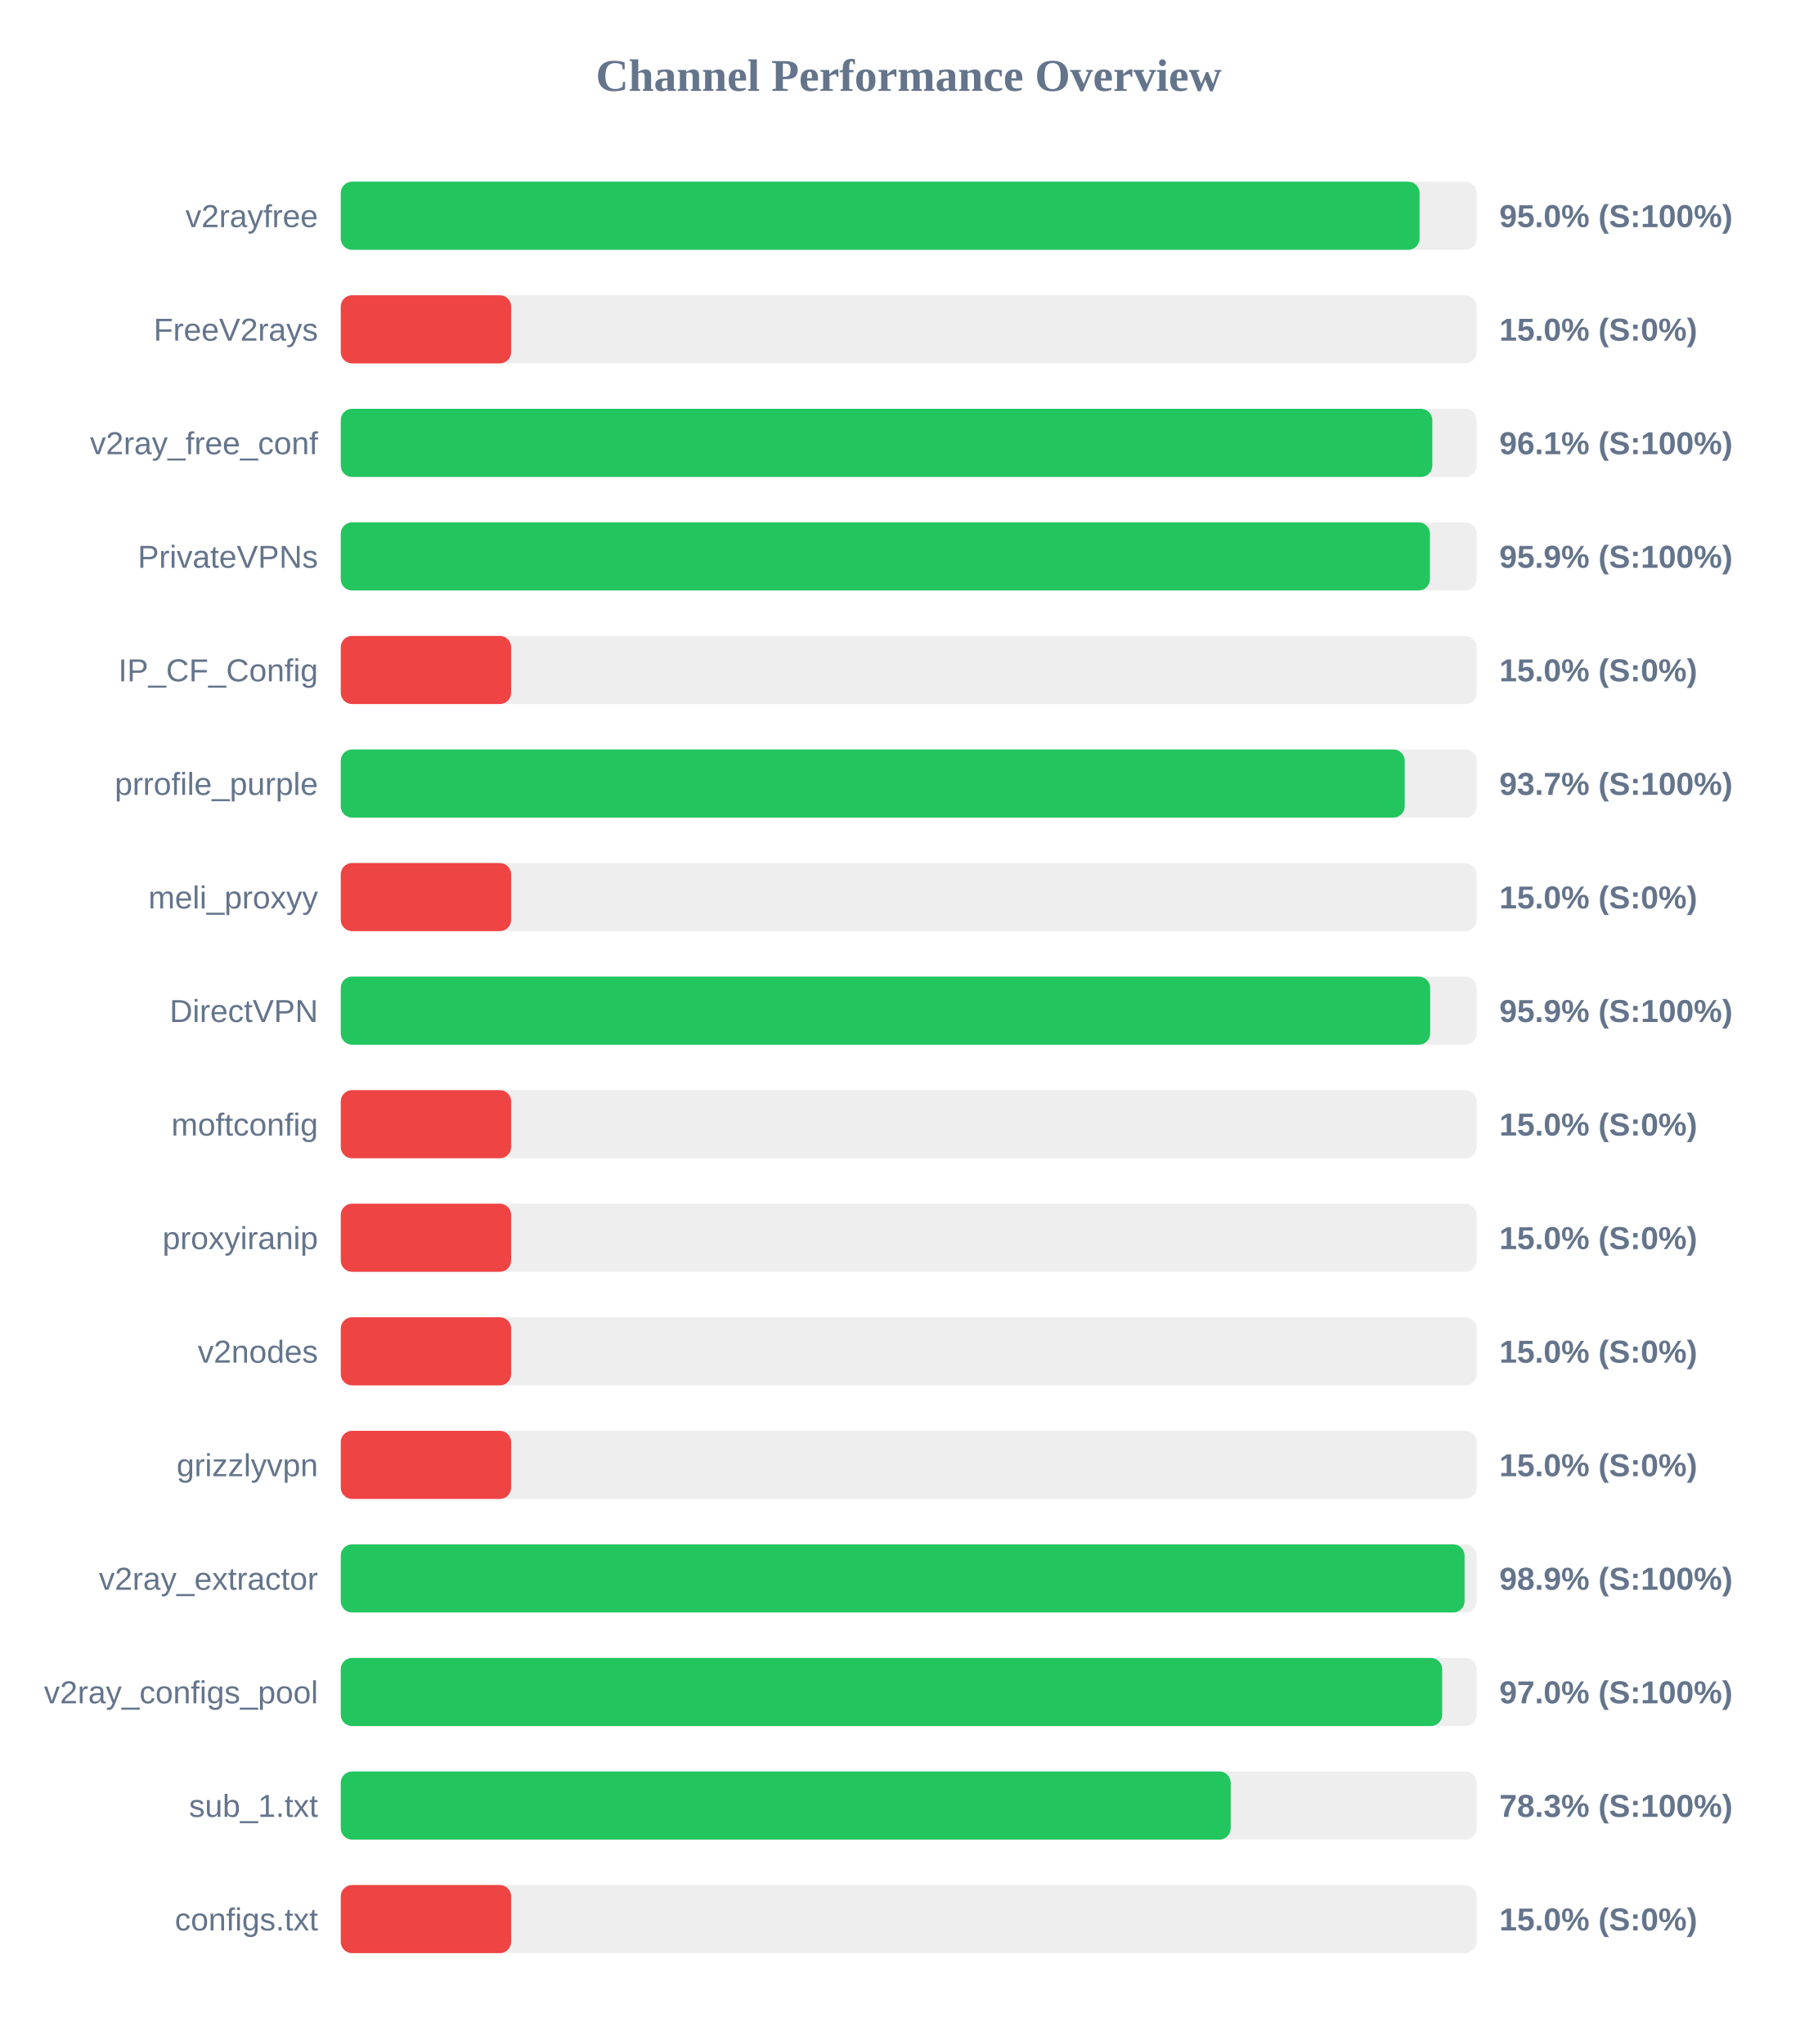
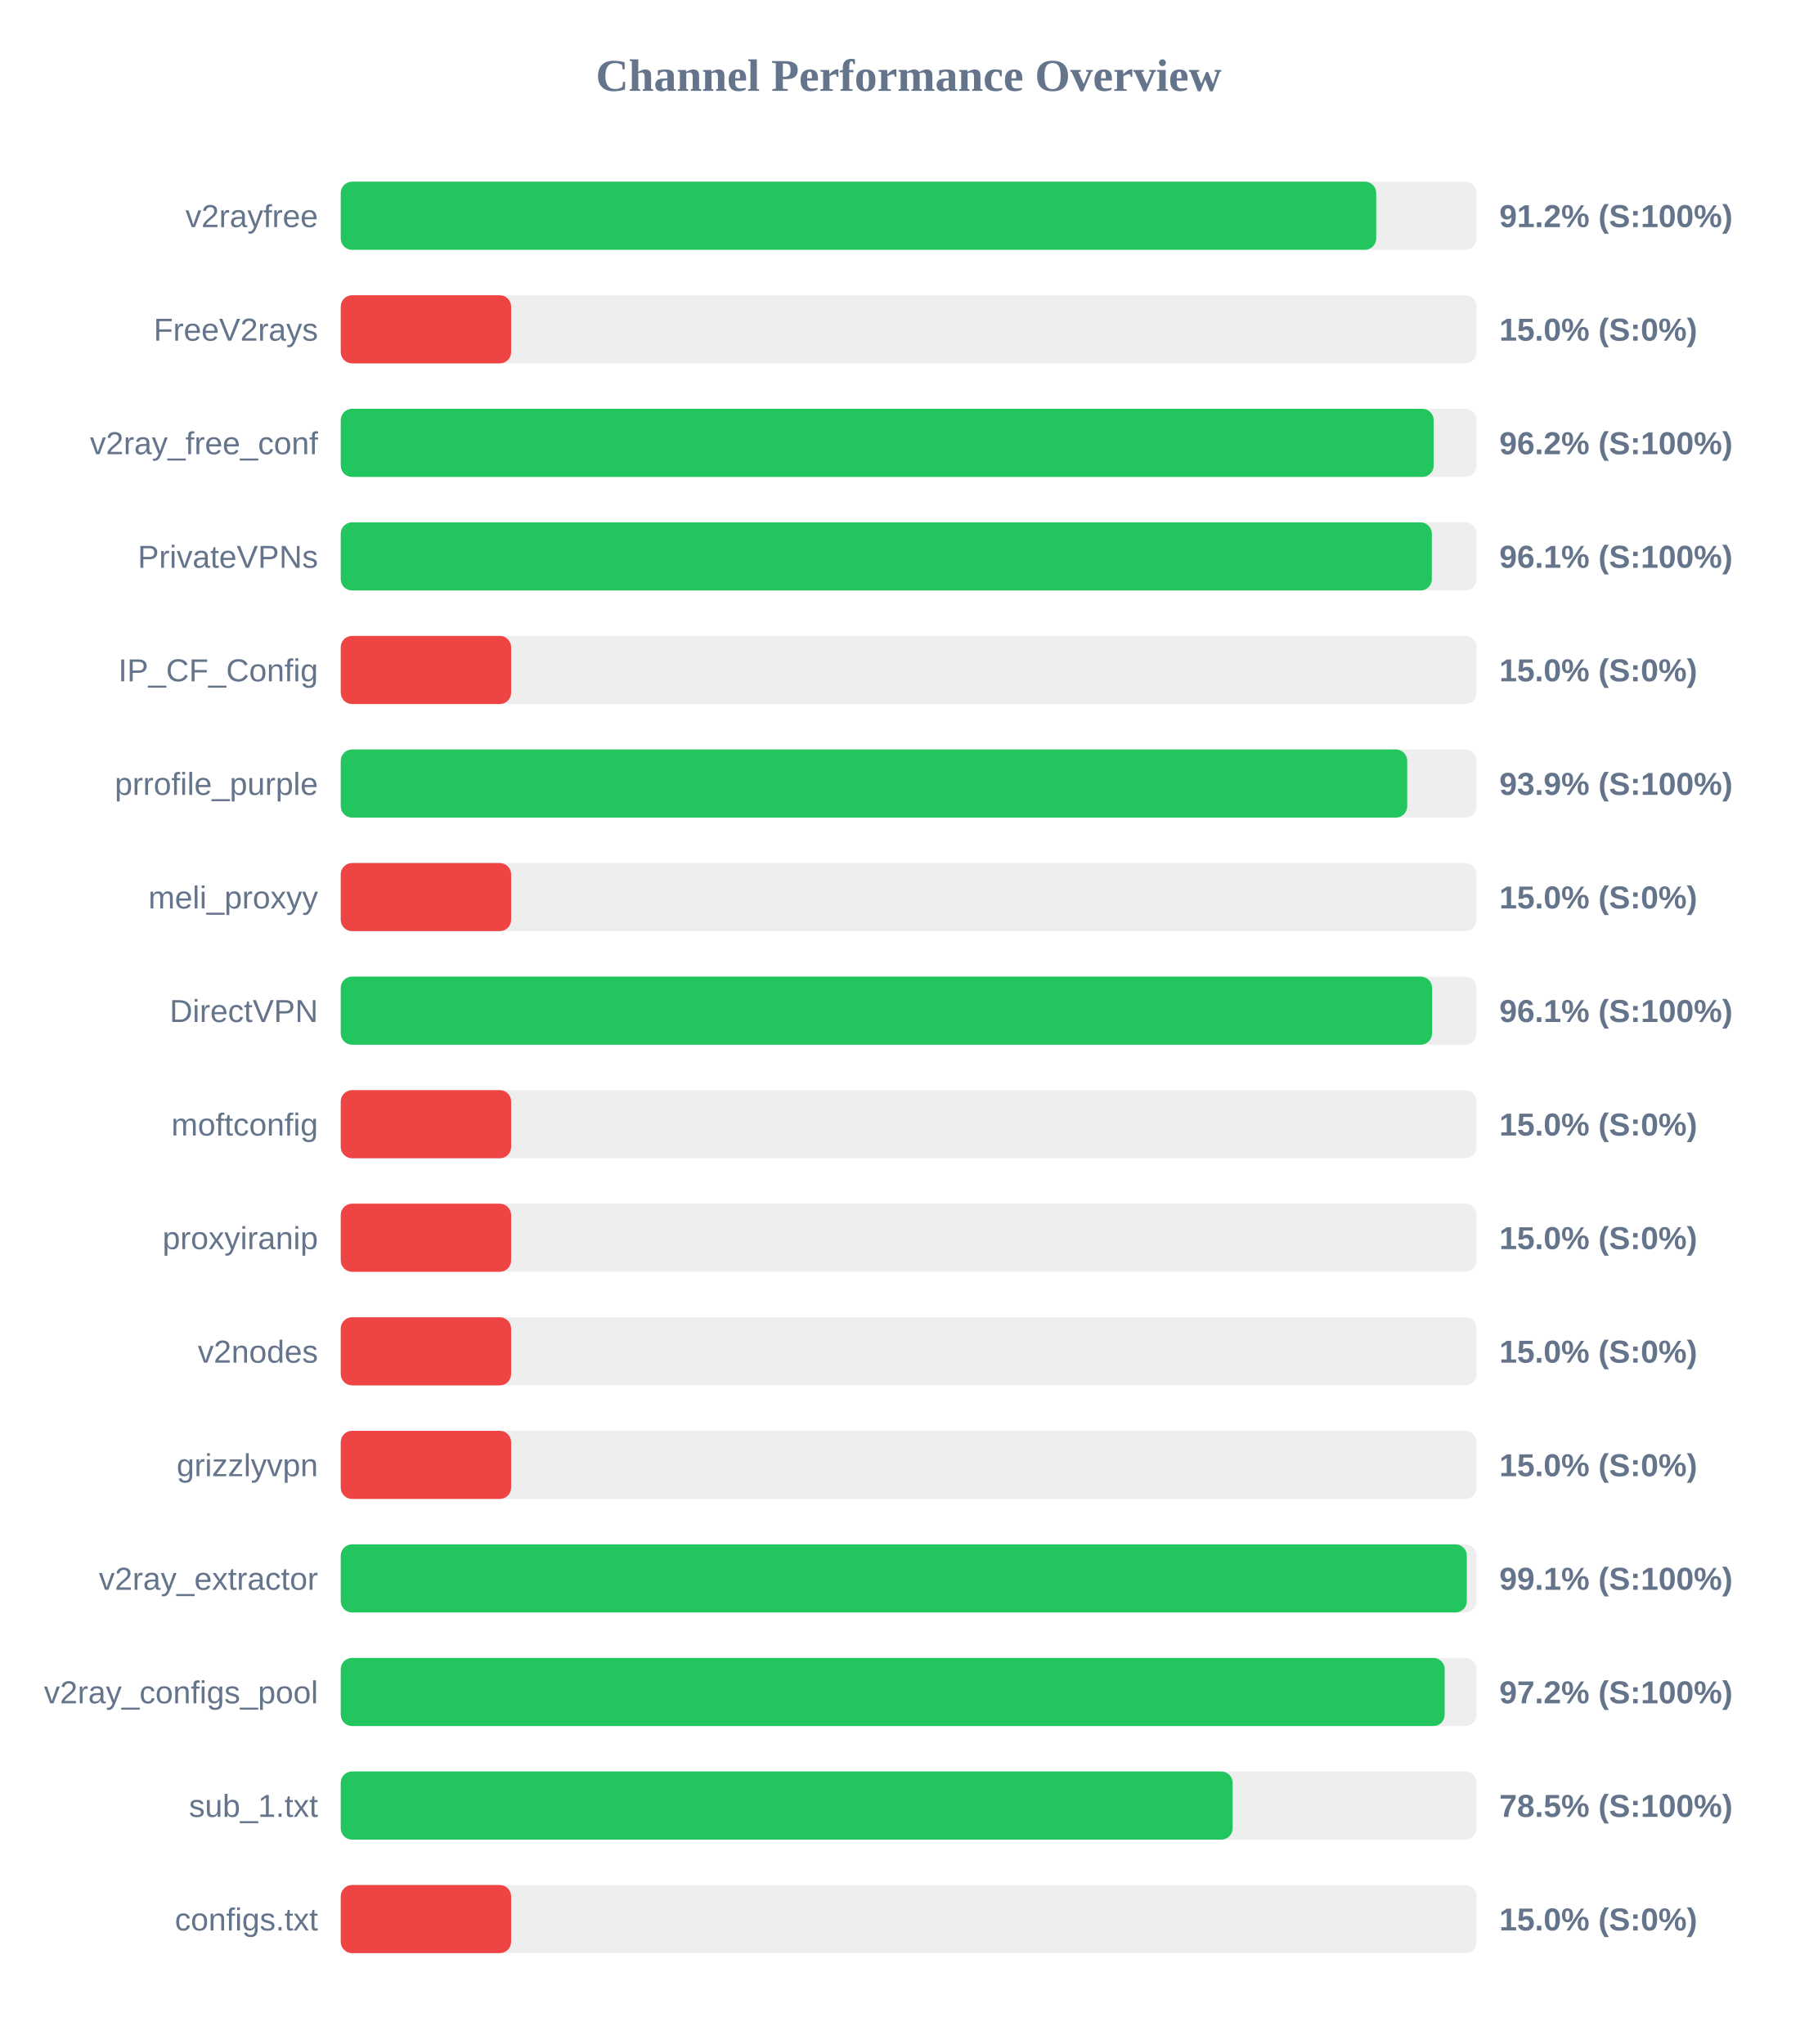
<svg xmlns="http://www.w3.org/2000/svg" width="800" height="900" version="1.1">
  <style>
        .row { font: 14px Arial; fill: #64748b; }
        .score { font: bold 14px Arial; fill: #64748b; }
    </style>
  <text x="400" y="40" text-anchor="middle" font-size="20px" font-weight="bold" fill="#64748b">Channel Performance Overview</text>
  <rect x="150" y="80" width="500" height="30" fill="#eee" rx="5" />
-   <rect x="150" y="80" width="474.9" height="30" fill="#22c55e" rx="5" />
+   <rect x="150" y="80" width="455.8" height="30" fill="#22c55e" rx="5" />
  <text x="140" y="100" text-anchor="end" class="row">v2rayfree</text>
-   <text x="660" y="100" text-anchor="start" class="score">95.0% (S:100%)</text>
+   <text x="660" y="100" text-anchor="start" class="score">91.2% (S:100%)</text>
  <rect x="150" y="130" width="500" height="30" fill="#eee" rx="5" />
  <rect x="150" y="130" width="75.0" height="30" fill="#ef4444" rx="5" />
  <text x="140" y="150" text-anchor="end" class="row">FreeV2rays</text>
  <text x="660" y="150" text-anchor="start" class="score">15.0% (S:0%)</text>
  <rect x="150" y="180" width="500" height="30" fill="#eee" rx="5" />
-   <rect x="150" y="180" width="480.5" height="30" fill="#22c55e" rx="5" />
+   <rect x="150" y="180" width="481.1" height="30" fill="#22c55e" rx="5" />
  <text x="140" y="200" text-anchor="end" class="row">v2ray_free_conf</text>
-   <text x="660" y="200" text-anchor="start" class="score">96.1% (S:100%)</text>
+   <text x="660" y="200" text-anchor="start" class="score">96.2% (S:100%)</text>
  <rect x="150" y="230" width="500" height="30" fill="#eee" rx="5" />
-   <rect x="150" y="230" width="479.45" height="30" fill="#22c55e" rx="5" />
+   <rect x="150" y="230" width="480.3" height="30" fill="#22c55e" rx="5" />
  <text x="140" y="250" text-anchor="end" class="row">PrivateVPNs</text>
-   <text x="660" y="250" text-anchor="start" class="score">95.9% (S:100%)</text>
+   <text x="660" y="250" text-anchor="start" class="score">96.1% (S:100%)</text>
  <rect x="150" y="280" width="500" height="30" fill="#eee" rx="5" />
  <rect x="150" y="280" width="75.0" height="30" fill="#ef4444" rx="5" />
  <text x="140" y="300" text-anchor="end" class="row">IP_CF_Config</text>
  <text x="660" y="300" text-anchor="start" class="score">15.0% (S:0%)</text>
  <rect x="150" y="330" width="500" height="30" fill="#eee" rx="5" />
-   <rect x="150" y="330" width="468.35" height="30" fill="#22c55e" rx="5" />
+   <rect x="150" y="330" width="469.45" height="30" fill="#22c55e" rx="5" />
  <text x="140" y="350" text-anchor="end" class="row">prrofile_purple</text>
-   <text x="660" y="350" text-anchor="start" class="score">93.7% (S:100%)</text>
+   <text x="660" y="350" text-anchor="start" class="score">93.9% (S:100%)</text>
  <rect x="150" y="380" width="500" height="30" fill="#eee" rx="5" />
  <rect x="150" y="380" width="75.0" height="30" fill="#ef4444" rx="5" />
  <text x="140" y="400" text-anchor="end" class="row">meli_proxyy</text>
  <text x="660" y="400" text-anchor="start" class="score">15.0% (S:0%)</text>
  <rect x="150" y="430" width="500" height="30" fill="#eee" rx="5" />
-   <rect x="150" y="430" width="479.55" height="30" fill="#22c55e" rx="5" />
+   <rect x="150" y="430" width="480.4" height="30" fill="#22c55e" rx="5" />
  <text x="140" y="450" text-anchor="end" class="row">DirectVPN</text>
-   <text x="660" y="450" text-anchor="start" class="score">95.9% (S:100%)</text>
+   <text x="660" y="450" text-anchor="start" class="score">96.1% (S:100%)</text>
  <rect x="150" y="480" width="500" height="30" fill="#eee" rx="5" />
  <rect x="150" y="480" width="75.0" height="30" fill="#ef4444" rx="5" />
  <text x="140" y="500" text-anchor="end" class="row">moftconfig</text>
  <text x="660" y="500" text-anchor="start" class="score">15.0% (S:0%)</text>
  <rect x="150" y="530" width="500" height="30" fill="#eee" rx="5" />
  <rect x="150" y="530" width="75.0" height="30" fill="#ef4444" rx="5" />
  <text x="140" y="550" text-anchor="end" class="row">proxyiranip</text>
  <text x="660" y="550" text-anchor="start" class="score">15.0% (S:0%)</text>
  <rect x="150" y="580" width="500" height="30" fill="#eee" rx="5" />
  <rect x="150" y="580" width="75.0" height="30" fill="#ef4444" rx="5" />
  <text x="140" y="600" text-anchor="end" class="row">v2nodes</text>
  <text x="660" y="600" text-anchor="start" class="score">15.0% (S:0%)</text>
  <rect x="150" y="630" width="500" height="30" fill="#eee" rx="5" />
  <rect x="150" y="630" width="75.0" height="30" fill="#ef4444" rx="5" />
  <text x="140" y="650" text-anchor="end" class="row">grizzlyvpn</text>
  <text x="660" y="650" text-anchor="start" class="score">15.0% (S:0%)</text>
  <rect x="150" y="680" width="500" height="30" fill="#eee" rx="5" />
-   <rect x="150" y="680" width="494.7" height="30" fill="#22c55e" rx="5" />
+   <rect x="150" y="680" width="495.7" height="30" fill="#22c55e" rx="5" />
  <text x="140" y="700" text-anchor="end" class="row">v2ray_extractor</text>
-   <text x="660" y="700" text-anchor="start" class="score">98.9% (S:100%)</text>
+   <text x="660" y="700" text-anchor="start" class="score">99.1% (S:100%)</text>
  <rect x="150" y="730" width="500" height="30" fill="#eee" rx="5" />
-   <rect x="150" y="730" width="484.85" height="30" fill="#22c55e" rx="5" />
+   <rect x="150" y="730" width="485.95" height="30" fill="#22c55e" rx="5" />
  <text x="140" y="750" text-anchor="end" class="row">v2ray_configs_pool</text>
-   <text x="660" y="750" text-anchor="start" class="score">97.0% (S:100%)</text>
+   <text x="660" y="750" text-anchor="start" class="score">97.2% (S:100%)</text>
  <rect x="150" y="780" width="500" height="30" fill="#eee" rx="5" />
-   <rect x="150" y="780" width="391.75" height="30" fill="#22c55e" rx="5" />
+   <rect x="150" y="780" width="392.6" height="30" fill="#22c55e" rx="5" />
  <text x="140" y="800" text-anchor="end" class="row">sub_1.txt</text>
-   <text x="660" y="800" text-anchor="start" class="score">78.3% (S:100%)</text>
+   <text x="660" y="800" text-anchor="start" class="score">78.5% (S:100%)</text>
  <rect x="150" y="830" width="500" height="30" fill="#eee" rx="5" />
  <rect x="150" y="830" width="75.0" height="30" fill="#ef4444" rx="5" />
  <text x="140" y="850" text-anchor="end" class="row">configs.txt</text>
  <text x="660" y="850" text-anchor="start" class="score">15.0% (S:0%)</text>
</svg>
